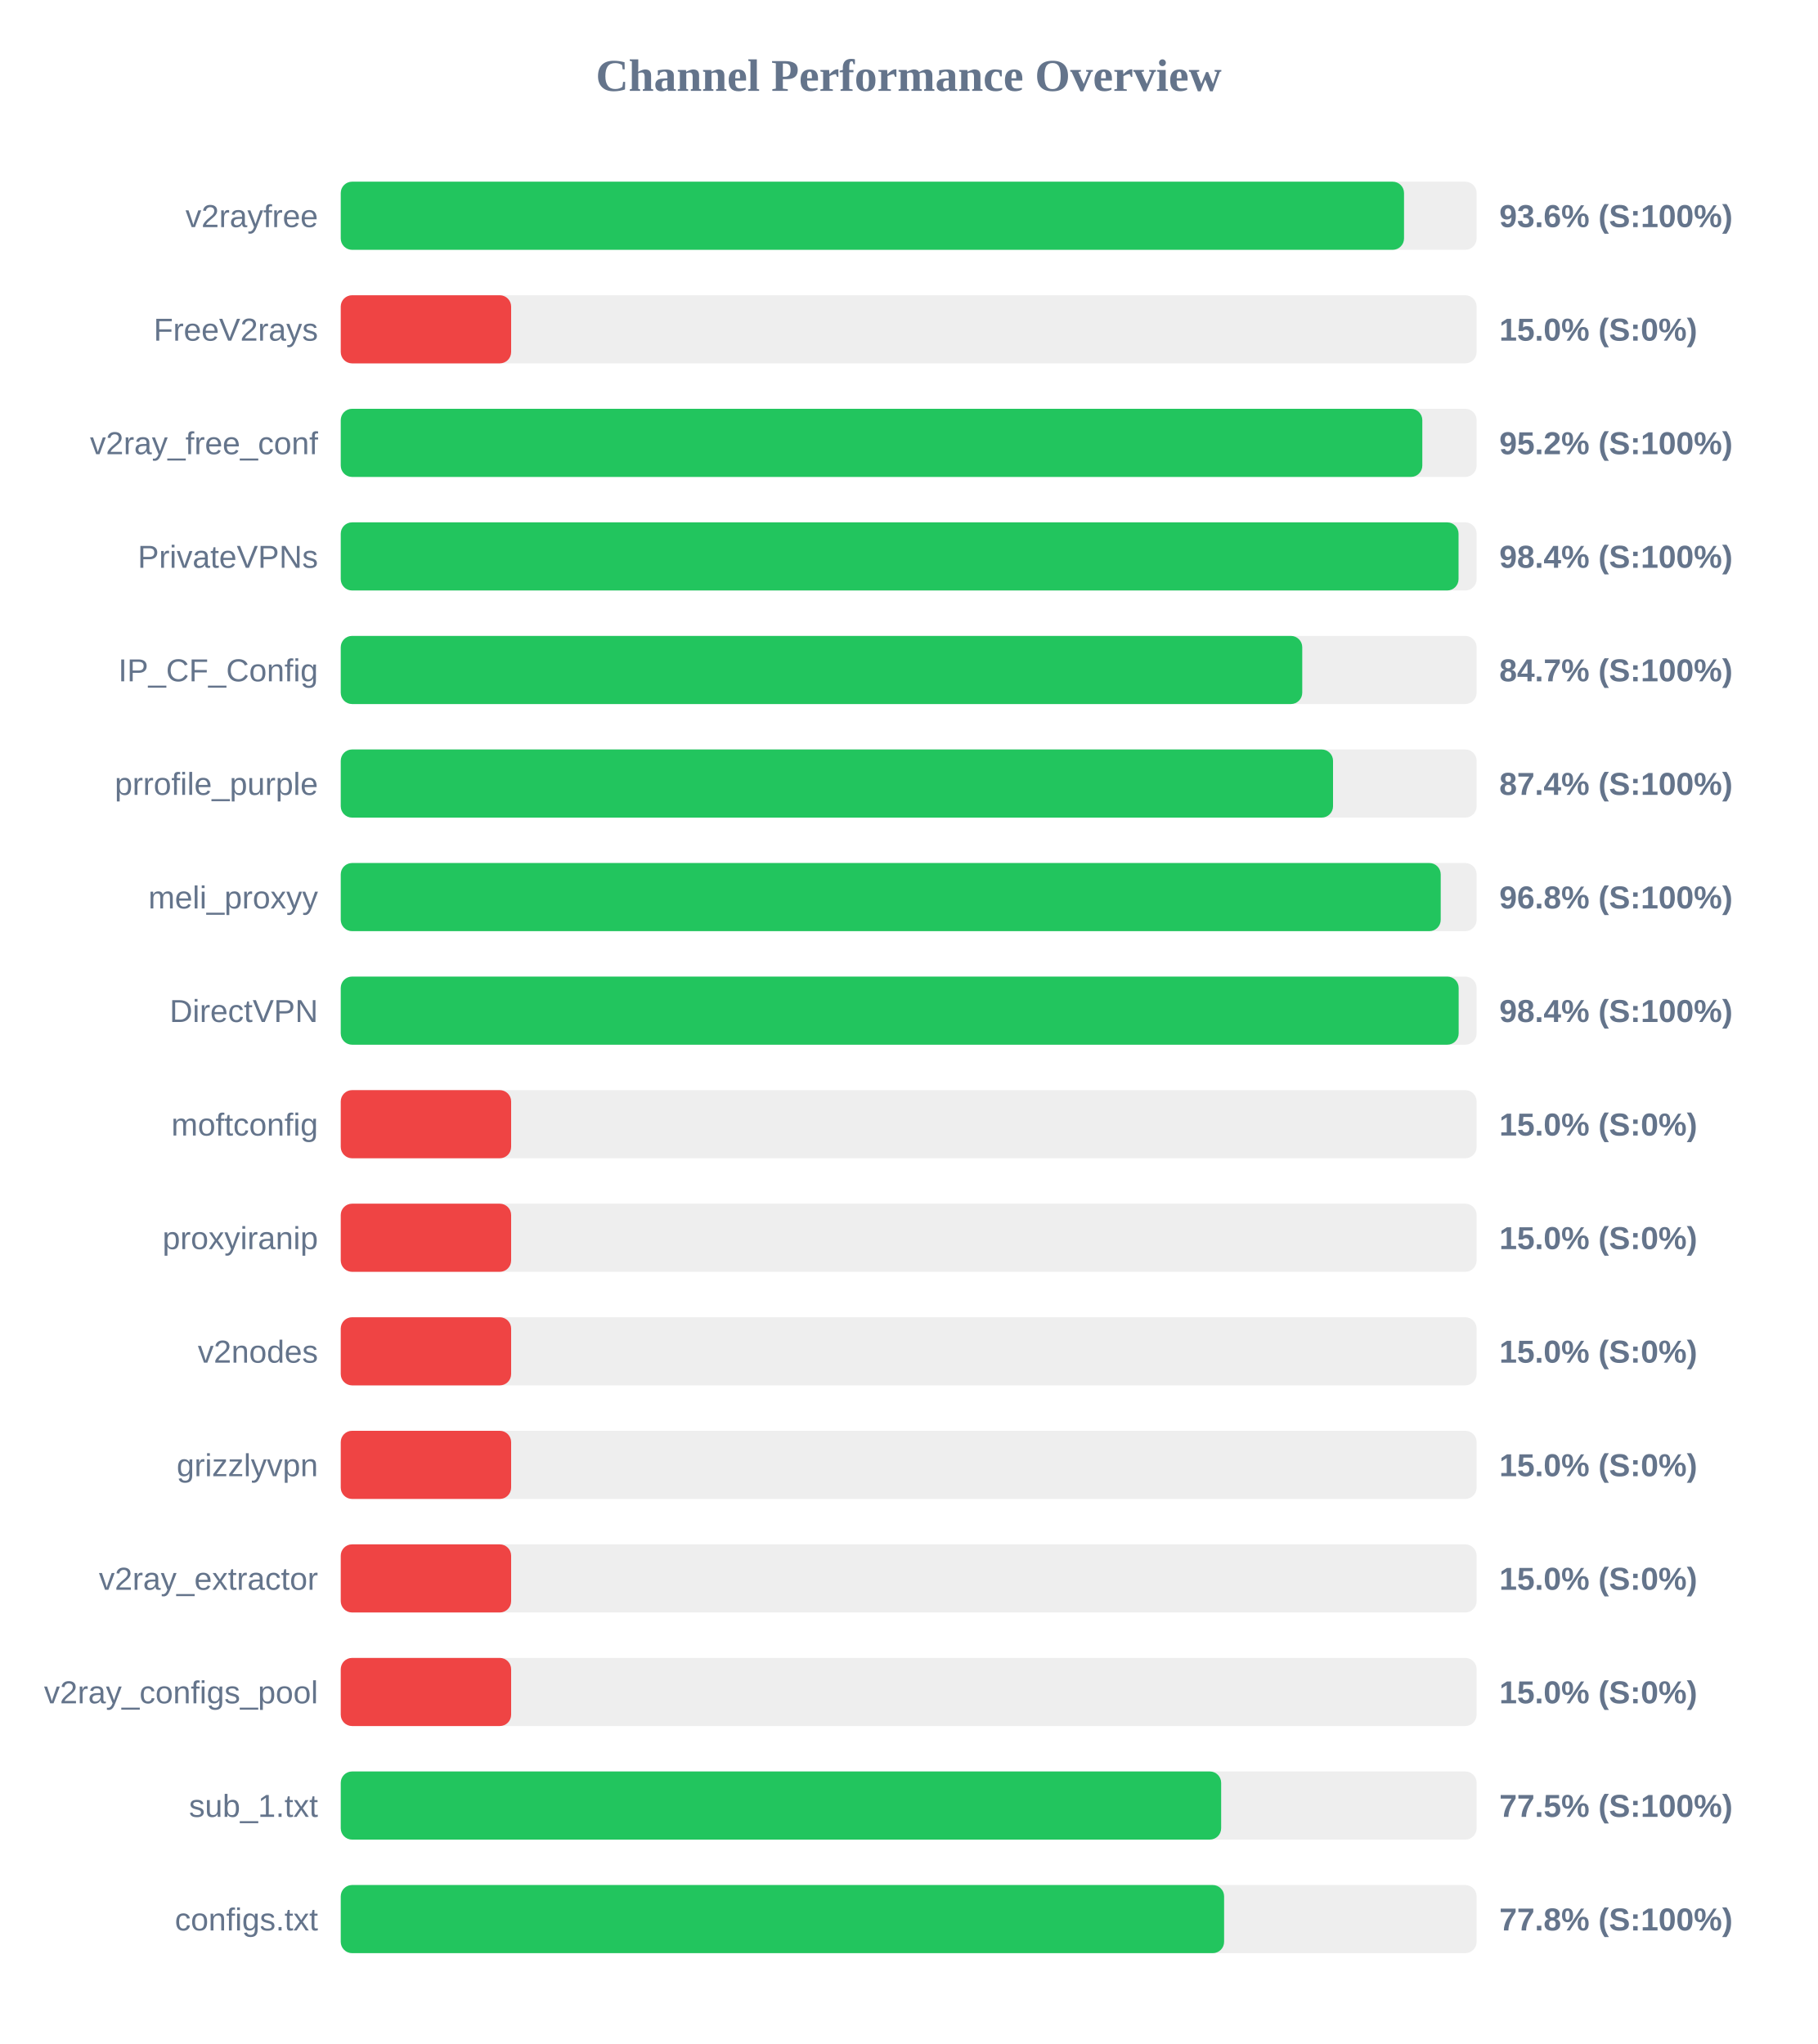
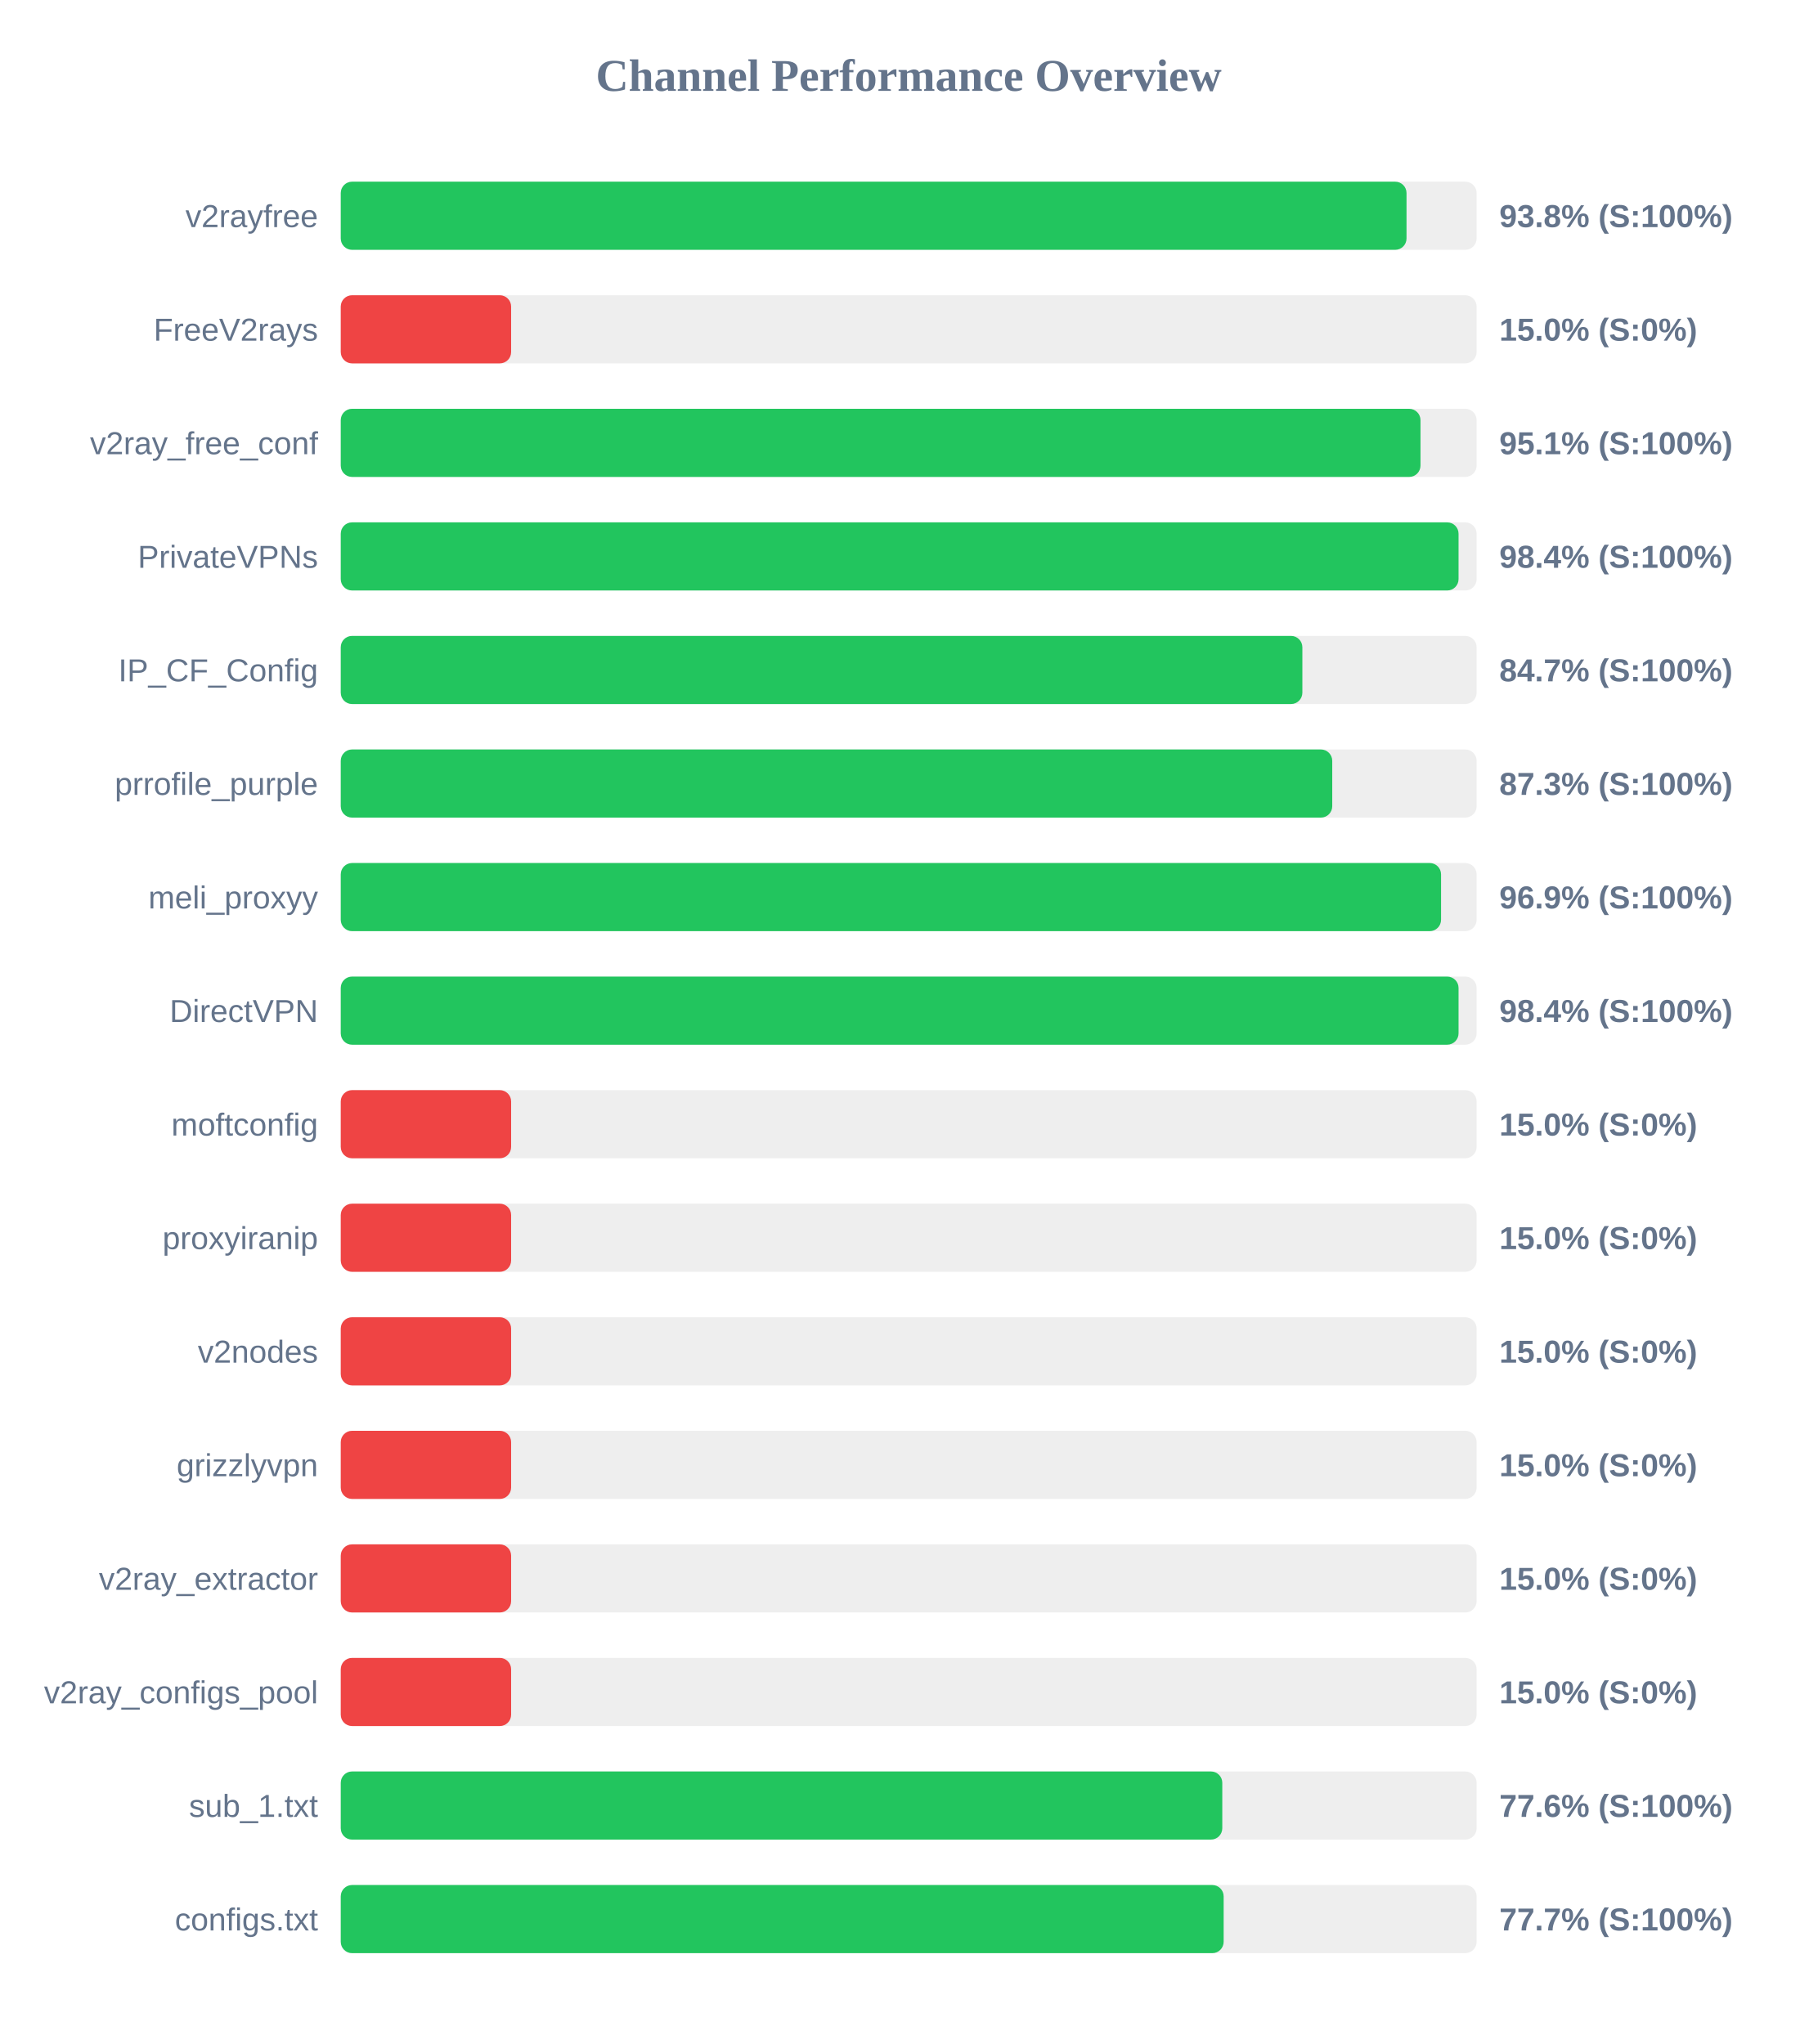
<svg xmlns="http://www.w3.org/2000/svg" width="800" height="900" version="1.1">
  <style>
        .row { font: 14px Arial; fill: #64748b; }
        .score { font: bold 14px Arial; fill: #64748b; }
    </style>
  <text x="400" y="40" text-anchor="middle" font-size="20px" font-weight="bold" fill="#64748b">Channel Performance Overview</text>
  <rect x="150" y="80" width="500" height="30" fill="#eee" rx="5" />
-   <rect x="150" y="80" width="468.05" height="30" fill="#22c55e" rx="5" />
+   <rect x="150" y="80" width="469.15" height="30" fill="#22c55e" rx="5" />
  <text x="140" y="100" text-anchor="end" class="row">v2rayfree</text>
-   <text x="660" y="100" text-anchor="start" class="score">93.6% (S:100%)</text>
+   <text x="660" y="100" text-anchor="start" class="score">93.8% (S:100%)</text>
  <rect x="150" y="130" width="500" height="30" fill="#eee" rx="5" />
  <rect x="150" y="130" width="75.0" height="30" fill="#ef4444" rx="5" />
  <text x="140" y="150" text-anchor="end" class="row">FreeV2rays</text>
  <text x="660" y="150" text-anchor="start" class="score">15.0% (S:0%)</text>
  <rect x="150" y="180" width="500" height="30" fill="#eee" rx="5" />
-   <rect x="150" y="180" width="476.1" height="30" fill="#22c55e" rx="5" />
+   <rect x="150" y="180" width="475.3" height="30" fill="#22c55e" rx="5" />
  <text x="140" y="200" text-anchor="end" class="row">v2ray_free_conf</text>
-   <text x="660" y="200" text-anchor="start" class="score">95.2% (S:100%)</text>
+   <text x="660" y="200" text-anchor="start" class="score">95.1% (S:100%)</text>
  <rect x="150" y="230" width="500" height="30" fill="#eee" rx="5" />
  <rect x="150" y="230" width="492.05" height="30" fill="#22c55e" rx="5" />
  <text x="140" y="250" text-anchor="end" class="row">PrivateVPNs</text>
  <text x="660" y="250" text-anchor="start" class="score">98.4% (S:100%)</text>
  <rect x="150" y="280" width="500" height="30" fill="#eee" rx="5" />
-   <rect x="150" y="280" width="423.25" height="30" fill="#22c55e" rx="5" />
+   <rect x="150" y="280" width="423.3" height="30" fill="#22c55e" rx="5" />
  <text x="140" y="300" text-anchor="end" class="row">IP_CF_Config</text>
  <text x="660" y="300" text-anchor="start" class="score">84.7% (S:100%)</text>
  <rect x="150" y="330" width="500" height="30" fill="#eee" rx="5" />
-   <rect x="150" y="330" width="436.8" height="30" fill="#22c55e" rx="5" />
+   <rect x="150" y="330" width="436.45" height="30" fill="#22c55e" rx="5" />
  <text x="140" y="350" text-anchor="end" class="row">prrofile_purple</text>
-   <text x="660" y="350" text-anchor="start" class="score">87.4% (S:100%)</text>
+   <text x="660" y="350" text-anchor="start" class="score">87.3% (S:100%)</text>
  <rect x="150" y="380" width="500" height="30" fill="#eee" rx="5" />
-   <rect x="150" y="380" width="484.2" height="30" fill="#22c55e" rx="5" />
+   <rect x="150" y="380" width="484.35" height="30" fill="#22c55e" rx="5" />
  <text x="140" y="400" text-anchor="end" class="row">meli_proxyy</text>
-   <text x="660" y="400" text-anchor="start" class="score">96.8% (S:100%)</text>
+   <text x="660" y="400" text-anchor="start" class="score">96.9% (S:100%)</text>
  <rect x="150" y="430" width="500" height="30" fill="#eee" rx="5" />
-   <rect x="150" y="430" width="492.1" height="30" fill="#22c55e" rx="5" />
+   <rect x="150" y="430" width="492.05" height="30" fill="#22c55e" rx="5" />
  <text x="140" y="450" text-anchor="end" class="row">DirectVPN</text>
  <text x="660" y="450" text-anchor="start" class="score">98.4% (S:100%)</text>
  <rect x="150" y="480" width="500" height="30" fill="#eee" rx="5" />
  <rect x="150" y="480" width="75.0" height="30" fill="#ef4444" rx="5" />
  <text x="140" y="500" text-anchor="end" class="row">moftconfig</text>
  <text x="660" y="500" text-anchor="start" class="score">15.0% (S:0%)</text>
  <rect x="150" y="530" width="500" height="30" fill="#eee" rx="5" />
  <rect x="150" y="530" width="75.0" height="30" fill="#ef4444" rx="5" />
  <text x="140" y="550" text-anchor="end" class="row">proxyiranip</text>
  <text x="660" y="550" text-anchor="start" class="score">15.0% (S:0%)</text>
  <rect x="150" y="580" width="500" height="30" fill="#eee" rx="5" />
  <rect x="150" y="580" width="75.0" height="30" fill="#ef4444" rx="5" />
  <text x="140" y="600" text-anchor="end" class="row">v2nodes</text>
  <text x="660" y="600" text-anchor="start" class="score">15.0% (S:0%)</text>
  <rect x="150" y="630" width="500" height="30" fill="#eee" rx="5" />
  <rect x="150" y="630" width="75.0" height="30" fill="#ef4444" rx="5" />
  <text x="140" y="650" text-anchor="end" class="row">grizzlyvpn</text>
  <text x="660" y="650" text-anchor="start" class="score">15.0% (S:0%)</text>
  <rect x="150" y="680" width="500" height="30" fill="#eee" rx="5" />
  <rect x="150" y="680" width="75.0" height="30" fill="#ef4444" rx="5" />
  <text x="140" y="700" text-anchor="end" class="row">v2ray_extractor</text>
  <text x="660" y="700" text-anchor="start" class="score">15.0% (S:0%)</text>
  <rect x="150" y="730" width="500" height="30" fill="#eee" rx="5" />
  <rect x="150" y="730" width="75.0" height="30" fill="#ef4444" rx="5" />
  <text x="140" y="750" text-anchor="end" class="row">v2ray_configs_pool</text>
  <text x="660" y="750" text-anchor="start" class="score">15.0% (S:0%)</text>
  <rect x="150" y="780" width="500" height="30" fill="#eee" rx="5" />
-   <rect x="150" y="780" width="387.55" height="30" fill="#22c55e" rx="5" />
+   <rect x="150" y="780" width="388.05" height="30" fill="#22c55e" rx="5" />
  <text x="140" y="800" text-anchor="end" class="row">sub_1.txt</text>
-   <text x="660" y="800" text-anchor="start" class="score">77.5% (S:100%)</text>
+   <text x="660" y="800" text-anchor="start" class="score">77.6% (S:100%)</text>
  <rect x="150" y="830" width="500" height="30" fill="#eee" rx="5" />
-   <rect x="150" y="830" width="388.85" height="30" fill="#22c55e" rx="5" />
+   <rect x="150" y="830" width="388.65" height="30" fill="#22c55e" rx="5" />
  <text x="140" y="850" text-anchor="end" class="row">configs.txt</text>
-   <text x="660" y="850" text-anchor="start" class="score">77.8% (S:100%)</text>
+   <text x="660" y="850" text-anchor="start" class="score">77.7% (S:100%)</text>
</svg>
